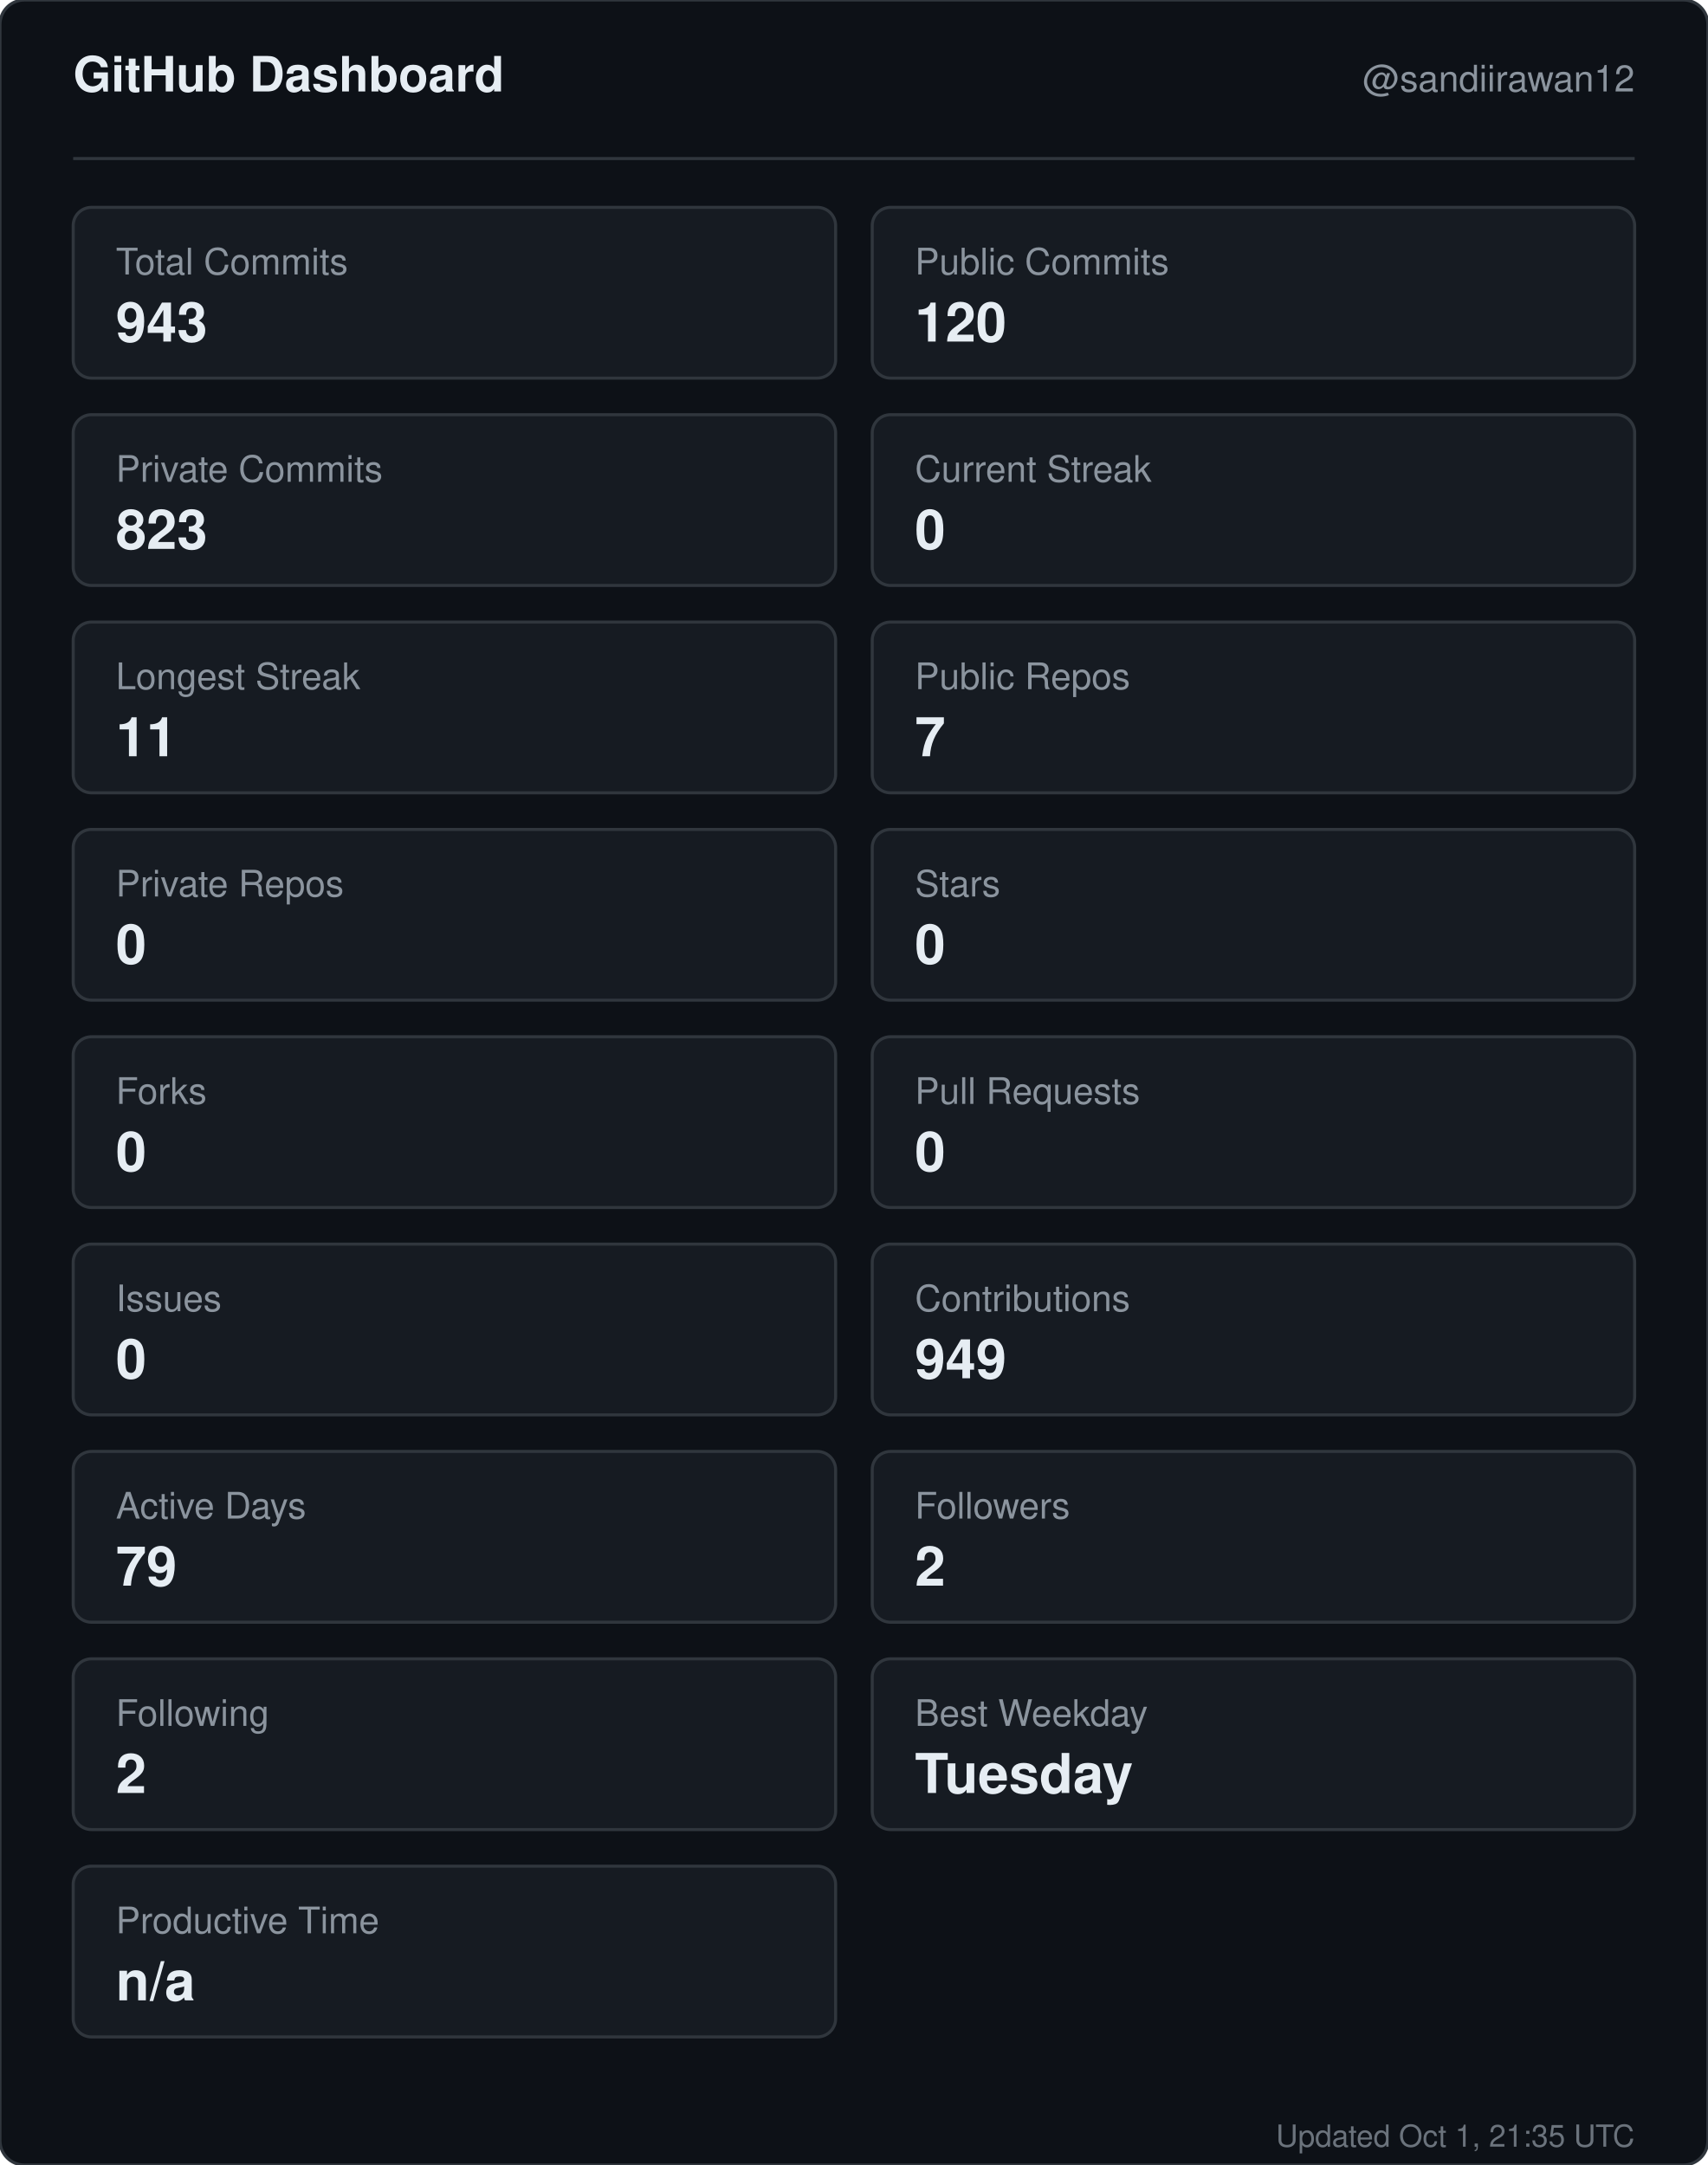
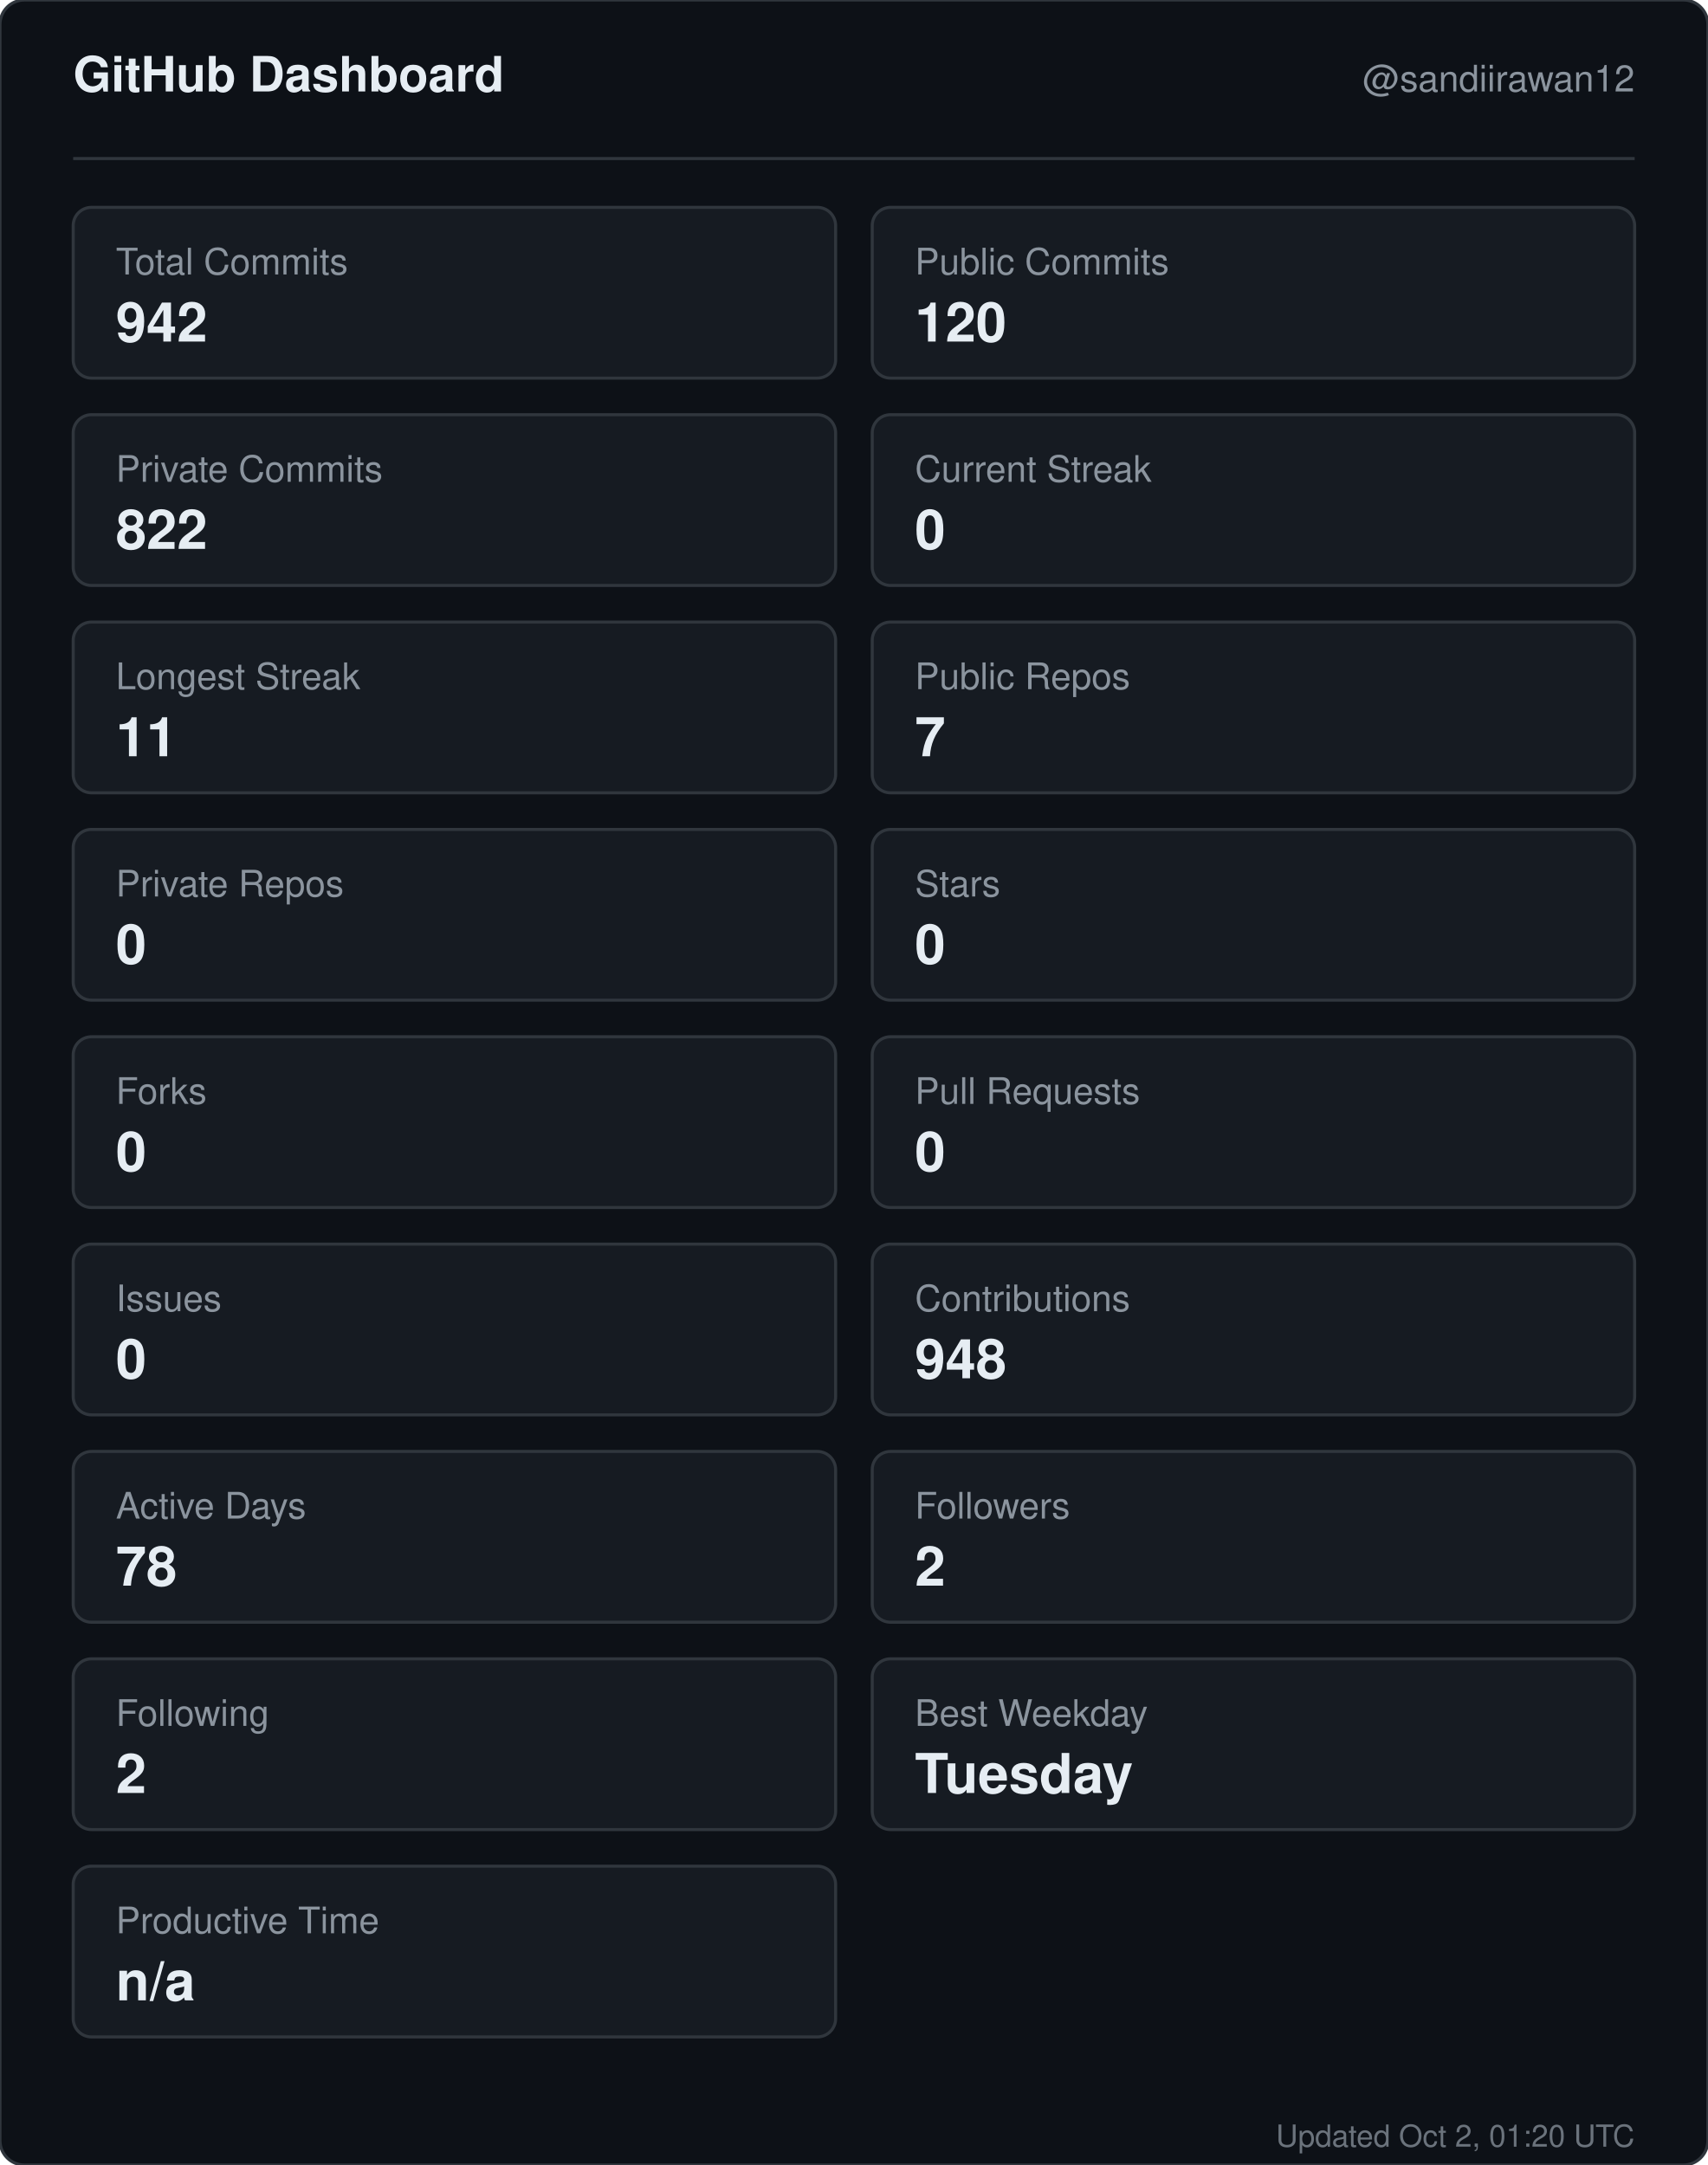
<svg xmlns="http://www.w3.org/2000/svg" width="560" height="710" viewBox="0 0 560 710" role="img" aria-label="GitHub dashboard for sandiirawan12">
  <rect width="560" height="710" rx="8" fill="#0d1117" stroke="#30363d" />
  <g font-family="-apple-system, BlinkMacSystemFont, Segoe UI, Helvetica, Arial, sans-serif">
    <text x="24" y="30" fill="#e6edf3" font-size="16" font-weight="700">GitHub Dashboard</text>
    <text x="536" y="30" fill="#8b949e" font-size="12" text-anchor="end">@sandiirawan12</text>
    <line x1="24" y1="52" x2="536" y2="52" stroke="#30363d" />
    <rect x="24" y="68" width="250" height="56" rx="6" fill="#161b22" stroke="#30363d" />
    <text x="38" y="90" fill="#8b949e" font-size="12">Total Commits</text>
-     <text x="38" y="112" fill="#e6edf3" font-size="18" font-weight="700">943</text>
+     <text x="38" y="112" fill="#e6edf3" font-size="18" font-weight="700">942</text>
    <rect x="286" y="68" width="250" height="56" rx="6" fill="#161b22" stroke="#30363d" />
    <text x="300" y="90" fill="#8b949e" font-size="12">Public Commits</text>
    <text x="300" y="112" fill="#e6edf3" font-size="18" font-weight="700">120</text>
    <rect x="24" y="136" width="250" height="56" rx="6" fill="#161b22" stroke="#30363d" />
    <text x="38" y="158" fill="#8b949e" font-size="12">Private Commits</text>
-     <text x="38" y="180" fill="#e6edf3" font-size="18" font-weight="700">823</text>
+     <text x="38" y="180" fill="#e6edf3" font-size="18" font-weight="700">822</text>
    <rect x="286" y="136" width="250" height="56" rx="6" fill="#161b22" stroke="#30363d" />
    <text x="300" y="158" fill="#8b949e" font-size="12">Current Streak</text>
    <text x="300" y="180" fill="#e6edf3" font-size="18" font-weight="700">0</text>
    <rect x="24" y="204" width="250" height="56" rx="6" fill="#161b22" stroke="#30363d" />
    <text x="38" y="226" fill="#8b949e" font-size="12">Longest Streak</text>
    <text x="38" y="248" fill="#e6edf3" font-size="18" font-weight="700">11</text>
    <rect x="286" y="204" width="250" height="56" rx="6" fill="#161b22" stroke="#30363d" />
    <text x="300" y="226" fill="#8b949e" font-size="12">Public Repos</text>
    <text x="300" y="248" fill="#e6edf3" font-size="18" font-weight="700">7</text>
    <rect x="24" y="272" width="250" height="56" rx="6" fill="#161b22" stroke="#30363d" />
    <text x="38" y="294" fill="#8b949e" font-size="12">Private Repos</text>
    <text x="38" y="316" fill="#e6edf3" font-size="18" font-weight="700">0</text>
    <rect x="286" y="272" width="250" height="56" rx="6" fill="#161b22" stroke="#30363d" />
    <text x="300" y="294" fill="#8b949e" font-size="12">Stars</text>
    <text x="300" y="316" fill="#e6edf3" font-size="18" font-weight="700">0</text>
    <rect x="24" y="340" width="250" height="56" rx="6" fill="#161b22" stroke="#30363d" />
    <text x="38" y="362" fill="#8b949e" font-size="12">Forks</text>
    <text x="38" y="384" fill="#e6edf3" font-size="18" font-weight="700">0</text>
    <rect x="286" y="340" width="250" height="56" rx="6" fill="#161b22" stroke="#30363d" />
    <text x="300" y="362" fill="#8b949e" font-size="12">Pull Requests</text>
    <text x="300" y="384" fill="#e6edf3" font-size="18" font-weight="700">0</text>
    <rect x="24" y="408" width="250" height="56" rx="6" fill="#161b22" stroke="#30363d" />
    <text x="38" y="430" fill="#8b949e" font-size="12">Issues</text>
    <text x="38" y="452" fill="#e6edf3" font-size="18" font-weight="700">0</text>
    <rect x="286" y="408" width="250" height="56" rx="6" fill="#161b22" stroke="#30363d" />
    <text x="300" y="430" fill="#8b949e" font-size="12">Contributions</text>
-     <text x="300" y="452" fill="#e6edf3" font-size="18" font-weight="700">949</text>
+     <text x="300" y="452" fill="#e6edf3" font-size="18" font-weight="700">948</text>
    <rect x="24" y="476" width="250" height="56" rx="6" fill="#161b22" stroke="#30363d" />
    <text x="38" y="498" fill="#8b949e" font-size="12">Active Days</text>
-     <text x="38" y="520" fill="#e6edf3" font-size="18" font-weight="700">79</text>
+     <text x="38" y="520" fill="#e6edf3" font-size="18" font-weight="700">78</text>
    <rect x="286" y="476" width="250" height="56" rx="6" fill="#161b22" stroke="#30363d" />
    <text x="300" y="498" fill="#8b949e" font-size="12">Followers</text>
    <text x="300" y="520" fill="#e6edf3" font-size="18" font-weight="700">2</text>
    <rect x="24" y="544" width="250" height="56" rx="6" fill="#161b22" stroke="#30363d" />
    <text x="38" y="566" fill="#8b949e" font-size="12">Following</text>
    <text x="38" y="588" fill="#e6edf3" font-size="18" font-weight="700">2</text>
    <rect x="286" y="544" width="250" height="56" rx="6" fill="#161b22" stroke="#30363d" />
    <text x="300" y="566" fill="#8b949e" font-size="12">Best Weekday</text>
    <text x="300" y="588" fill="#e6edf3" font-size="18" font-weight="700">Tuesday</text>
    <rect x="24" y="612" width="250" height="56" rx="6" fill="#161b22" stroke="#30363d" />
    <text x="38" y="634" fill="#8b949e" font-size="12">Productive Time</text>
    <text x="38" y="656" fill="#e6edf3" font-size="18" font-weight="700">n/a</text>
-     <text x="536" y="704" fill="#8b949e" font-size="10" text-anchor="end" opacity="0.75">Updated Oct 1, 21:35 UTC</text>
+     <text x="536" y="704" fill="#8b949e" font-size="10" text-anchor="end" opacity="0.75">Updated Oct 2, 01:20 UTC</text>
  </g>
</svg>
